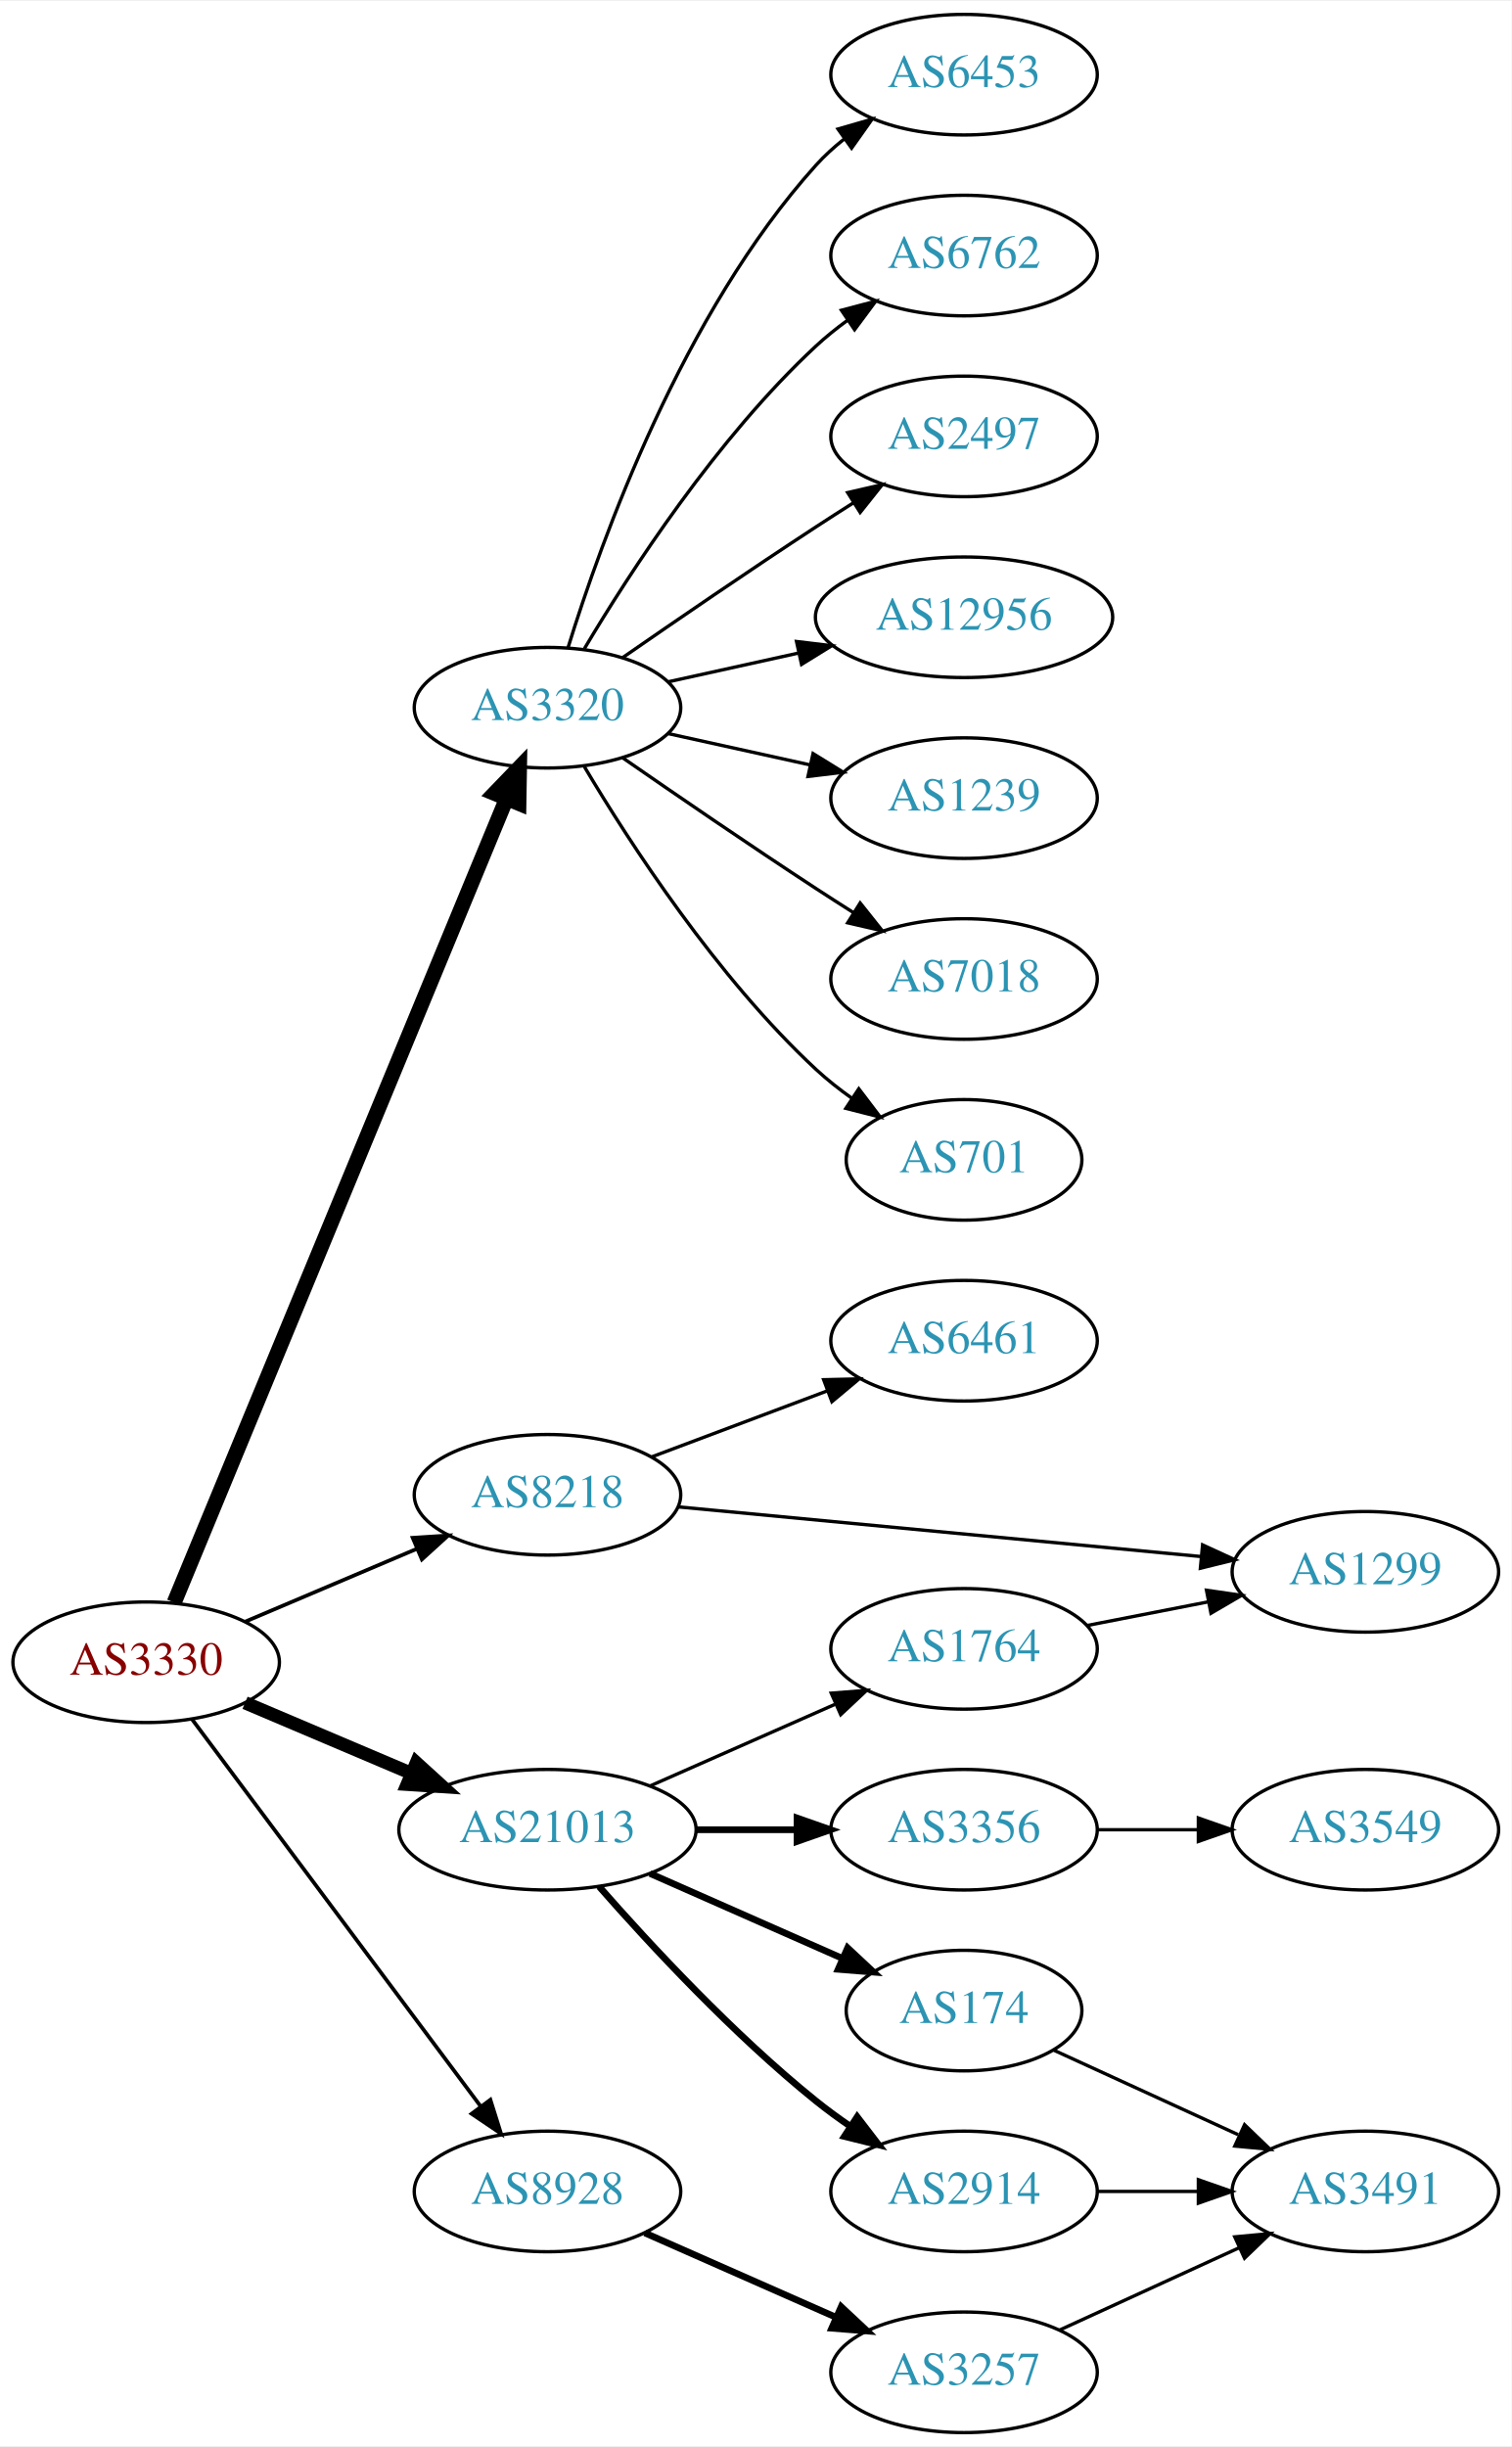
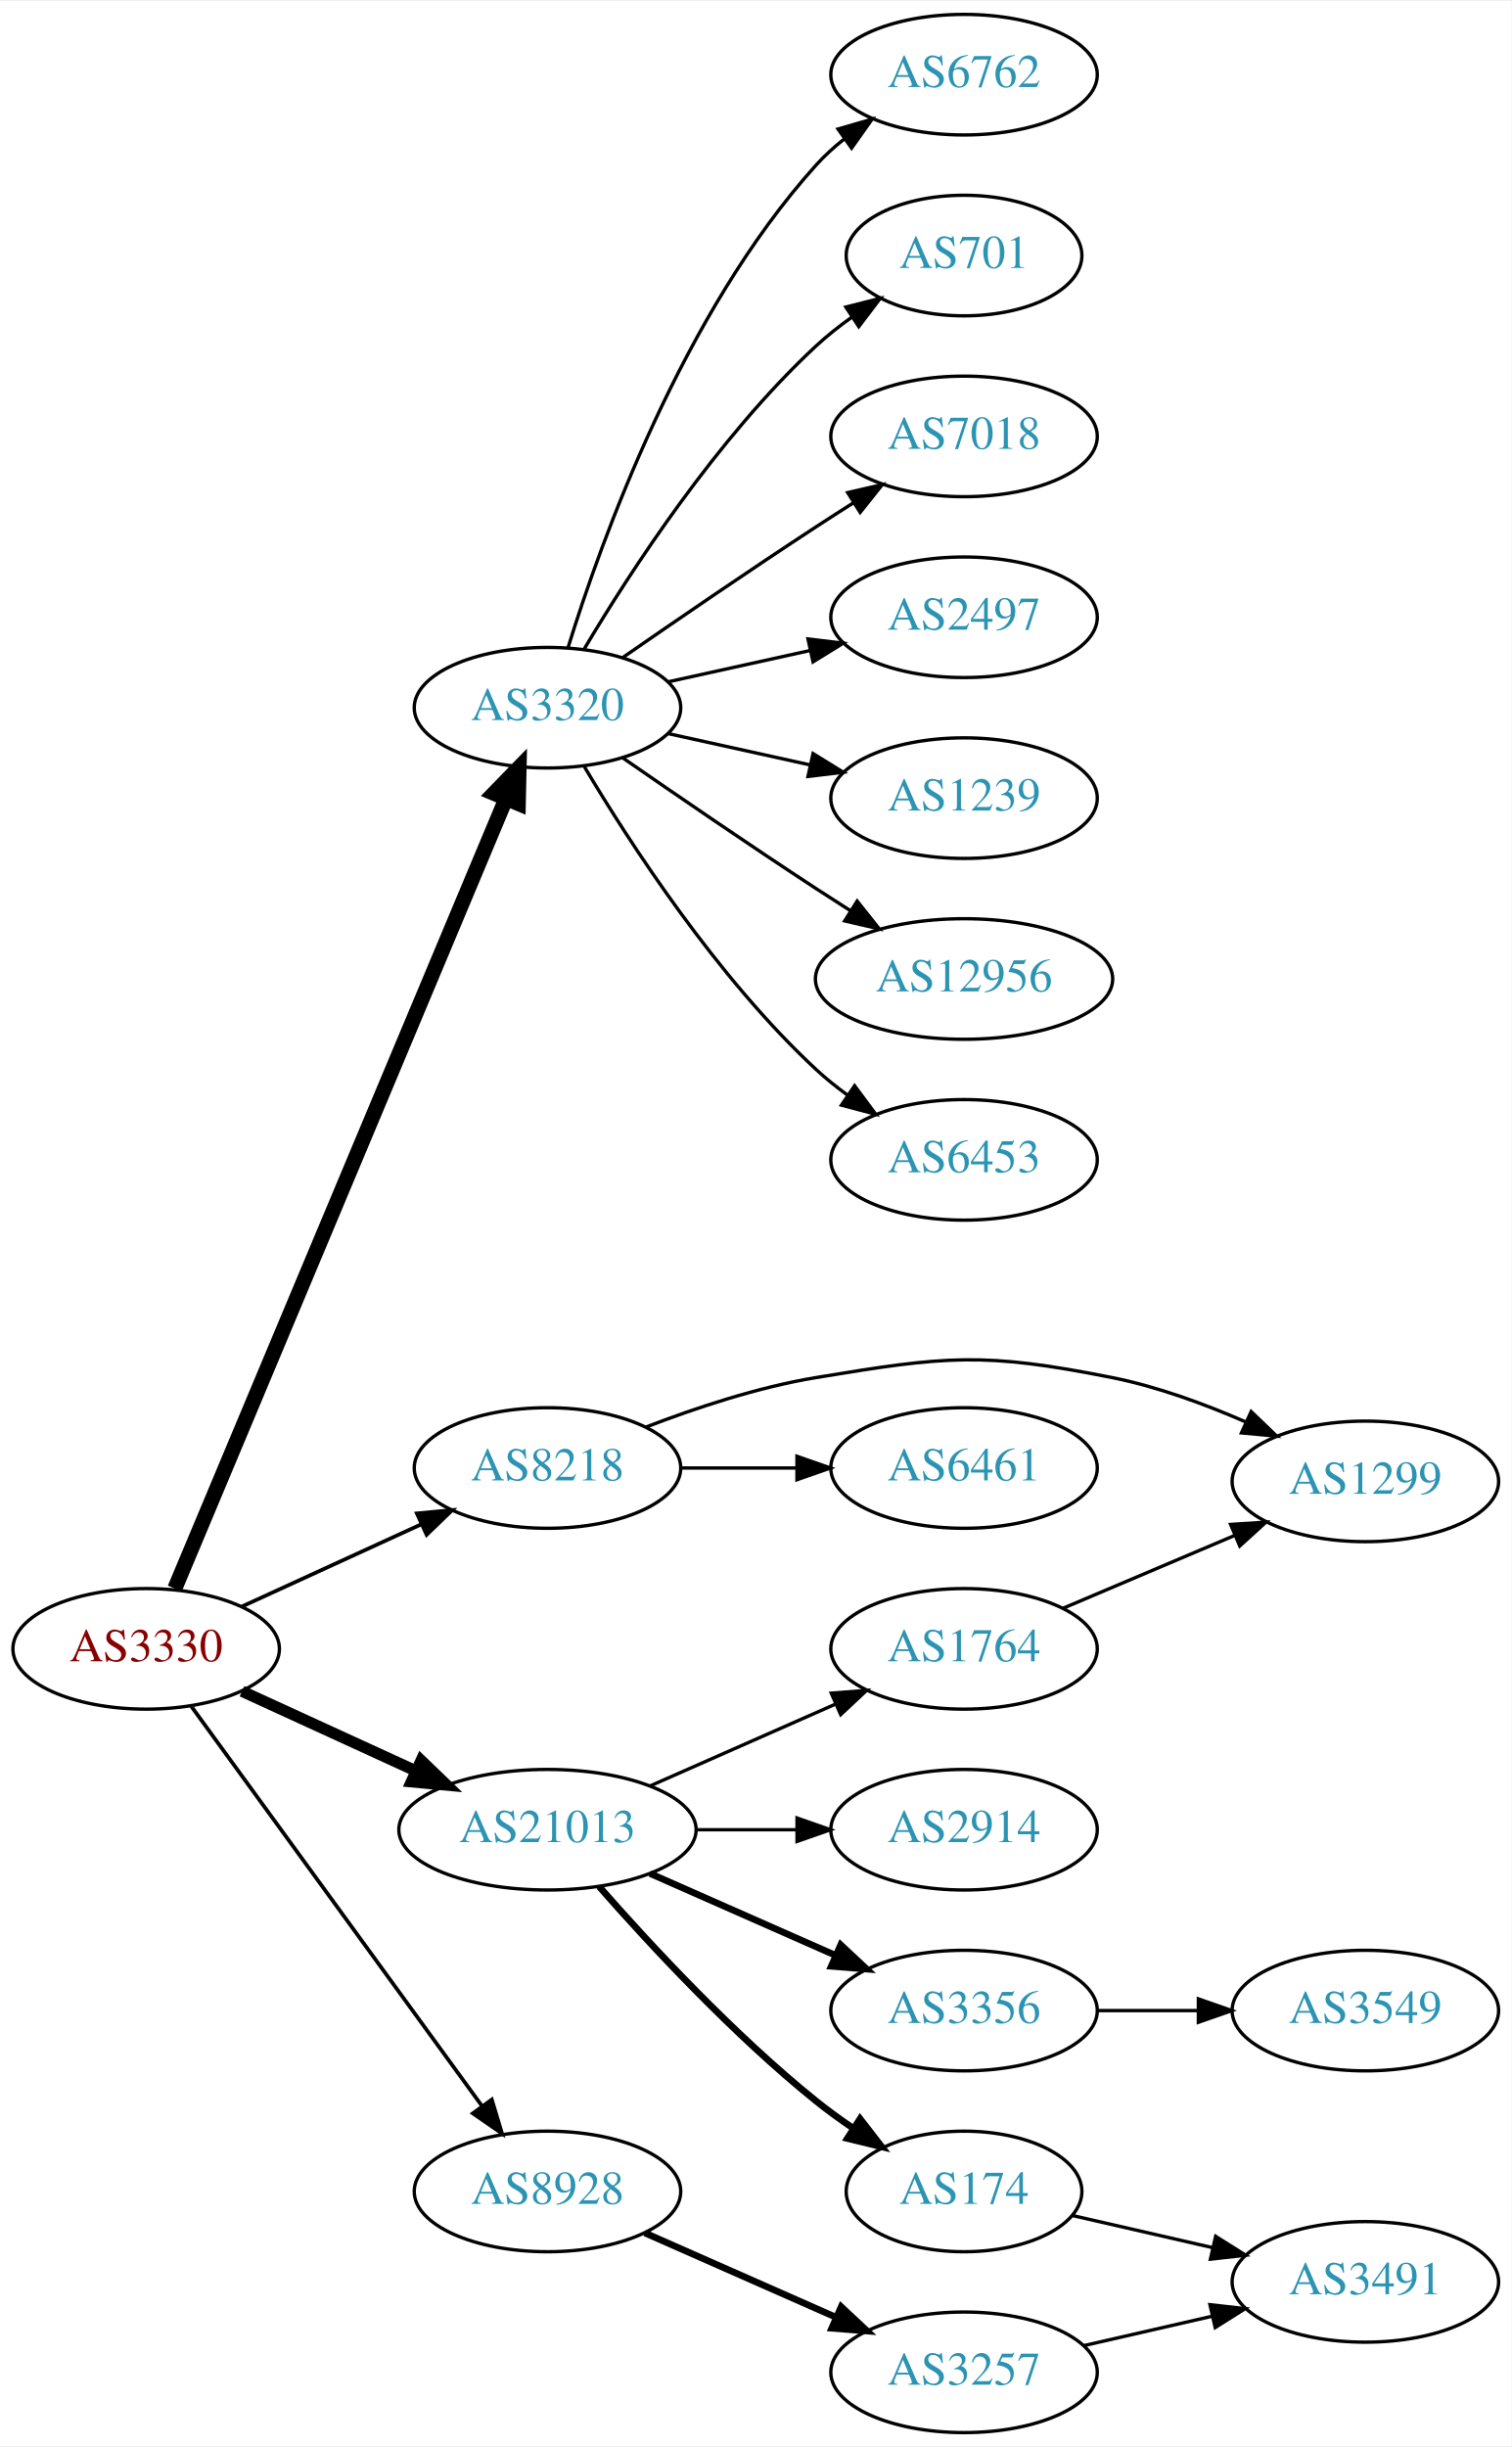
<svg xmlns="http://www.w3.org/2000/svg" xmlns:xlink="http://www.w3.org/1999/xlink" width="451pt" height="730pt" viewBox="0.00 0.00 451.37 730.00">
  <g id="graph0" class="graph" transform="scale(1 1) rotate(0) translate(4 726)">
    <polygon fill="white" stroke="none" points="-4,4 -4,-726 447.37,-726 447.37,4 -4,4" />
    <g id="node1" class="node">
      <g id="a_node1">
        <a xlink:href="/asn/3330" xlink:title="AS3330 ~ Vienna, Austria [AT]">
-           <ellipse fill="#ffffff" stroke="black" cx="39.647" cy="-230" rx="39.794" ry="18" />
-           <text text-anchor="middle" x="39.647" y="-226.3" font-family="Times,serif" font-size="14.00" fill="#880000">AS3330</text>
+           <ellipse fill="#ffffff" stroke="black" cx="39.647" cy="-234" rx="39.794" ry="18" />
+           <text text-anchor="middle" x="39.647" y="-230.3" font-family="Times,serif" font-size="14.00" fill="#880000">AS3330</text>
        </a>
      </g>
    </g>
    <g id="node2" class="node">
      <g id="a_node2">
        <a xlink:href="/asn/3320" xlink:title="AS3320 ~ DTAG [DE]">
          <ellipse fill="#ffffff" stroke="black" cx="159.489" cy="-515" rx="39.794" ry="18" />
          <text text-anchor="middle" x="159.489" y="-511.3" font-family="Times,serif" font-size="14.00" fill="#2c94b3">AS3320</text>
        </a>
      </g>
    </g>
    <g id="edge1" class="edge">
-       <path fill="none" stroke="black" stroke-width="4.5" d="M48.018,-247.828C67.982,-296.111 123.203,-429.661 147.158,-487.596" />
-       <polygon fill="black" stroke="black" stroke-width="4.5" points="143.66,-489.442 151.12,-497.179 150.938,-486.433 143.66,-489.442" />
+       <path fill="none" stroke="black" stroke-width="4.5" d="M48.197,-252.005C68.276,-299.885 123.086,-430.581 147.035,-487.688" />
+       <polygon fill="black" stroke="black" stroke-width="4.5" points="143.503,-489.446 151.001,-497.145 150.765,-486.4 143.503,-489.446" />
    </g>
    <g id="node3" class="node">
      <g id="a_node3">
        <a xlink:href="/asn/8218" xlink:title="AS8218 ~ legacy Neotelecoms [FR]">
-           <ellipse fill="#ffffff" stroke="black" cx="159.489" cy="-280" rx="39.794" ry="18" />
-           <text text-anchor="middle" x="159.489" y="-276.3" font-family="Times,serif" font-size="14.00" fill="#2c94b3">AS8218</text>
+           <ellipse fill="#ffffff" stroke="black" cx="159.489" cy="-288" rx="39.794" ry="18" />
+           <text text-anchor="middle" x="159.489" y="-284.3" font-family="Times,serif" font-size="14.00" fill="#2c94b3">AS8218</text>
        </a>
      </g>
    </g>
    <g id="edge2" class="edge">
-       <path fill="none" stroke="black" stroke-width="1.125" d="M69.173,-242.104C84.547,-248.627 103.723,-256.763 120.362,-263.823" />
-       <polygon fill="black" stroke="black" stroke-width="1.125" points="119.244,-267.151 129.817,-267.835 121.978,-260.707 119.244,-267.151" />
+       <path fill="none" stroke="black" stroke-width="1.125" d="M68.275,-246.661C84.232,-253.973 104.503,-263.261 121.786,-271.181" />
+       <polygon fill="black" stroke="black" stroke-width="1.125" points="120.484,-274.435 131.033,-275.419 123.4,-268.071 120.484,-274.435" />
    </g>
    <g id="node4" class="node">
      <g id="a_node4">
        <a xlink:href="/asn/8928" xlink:title="AS8928 ~ INTEROUTE [GB]">
          <ellipse fill="#ffffff" stroke="black" cx="159.489" cy="-72" rx="39.794" ry="18" />
          <text text-anchor="middle" x="159.489" y="-68.3" font-family="Times,serif" font-size="14.00" fill="#2c94b3">AS8928</text>
        </a>
      </g>
    </g>
    <g id="edge3" class="edge">
-       <path fill="none" stroke="black" stroke-width="1.125" d="M53.258,-213.091C73.969,-185.321 115.305,-129.9 139.548,-97.395" />
-       <polygon fill="black" stroke="black" stroke-width="1.125" points="142.438,-99.375 145.611,-89.266 136.827,-95.19 142.438,-99.375" />
+       <path fill="none" stroke="black" stroke-width="1.125" d="M53.035,-216.969C73.757,-188.483 115.56,-131.015 139.848,-97.626" />
+       <polygon fill="black" stroke="black" stroke-width="1.125" points="142.86,-99.436 145.912,-89.29 137.199,-95.318 142.86,-99.436" />
    </g>
    <g id="node5" class="node">
      <g id="a_node5">
        <a xlink:href="/asn/21013" xlink:title="AS21013 ~ Wels, AT [AT]">
          <ellipse fill="#ffffff" stroke="black" cx="159.489" cy="-180" rx="44.393" ry="18" />
          <text text-anchor="middle" x="159.489" y="-176.3" font-family="Times,serif" font-size="14.00" fill="#2c94b3">AS21013</text>
        </a>
      </g>
    </g>
    <g id="edge4" class="edge">
-       <path fill="none" stroke="black" stroke-width="3.938" d="M69.173,-217.896C84.091,-211.566 102.59,-203.718 118.876,-196.808" />
-       <polygon fill="black" stroke="black" stroke-width="3.938" points="120.327,-199.994 128.166,-192.866 117.593,-193.55 120.327,-199.994" />
+       <path fill="none" stroke="black" stroke-width="3.375" d="M68.275,-221.339C83.773,-214.238 103.34,-205.272 120.286,-197.506" />
+       <polygon fill="black" stroke="black" stroke-width="3.375" points="121.756,-200.683 129.389,-193.335 118.84,-194.319 121.756,-200.683" />
    </g>
    <g id="node6" class="node">
      <g id="a_node6">
-         <a xlink:href="/asn/6453" xlink:title="AS6453 ~ TATA COMMUNICATIONS (AMERICA) INC [US]">
+         <a xlink:href="/asn/6762" xlink:title="AS6762 ~ TELECOM ITALIA SPARKLE S.p.A. [IT]">
          <ellipse fill="#ffffff" stroke="black" cx="283.881" cy="-704" rx="39.794" ry="18" />
-           <text text-anchor="middle" x="283.881" y="-700.3" font-family="Times,serif" font-size="14.00" fill="#2c94b3">AS6453</text>
+           <text text-anchor="middle" x="283.881" y="-700.3" font-family="Times,serif" font-size="14.00" fill="#2c94b3">AS6762</text>
        </a>
      </g>
    </g>
    <g id="edge5" class="edge">
      <path fill="none" stroke="black" d="M165.627,-532.94C175.529,-564.979 199.867,-632.812 239.685,-677 242.201,-679.792 245.072,-682.401 248.111,-684.812" />
      <polygon fill="black" stroke="black" points="246.24,-687.776 256.419,-690.715 250.295,-682.07 246.24,-687.776" />
    </g>
    <g id="node7" class="node">
      <g id="a_node7">
-         <a xlink:href="/asn/6762" xlink:title="AS6762 ~ TELECOM ITALIA SPARKLE S.p.A. [IT]">
-           <ellipse fill="#ffffff" stroke="black" cx="283.881" cy="-650" rx="39.794" ry="18" />
-           <text text-anchor="middle" x="283.881" y="-646.3" font-family="Times,serif" font-size="14.00" fill="#2c94b3">AS6762</text>
+         <a xlink:href="/asn/701" xlink:title="AS701 ~ UUNET [US]">
+           <ellipse fill="#ffffff" stroke="black" cx="283.881" cy="-650" rx="35.194" ry="18" />
+           <text text-anchor="middle" x="283.881" y="-646.3" font-family="Times,serif" font-size="14.00" fill="#2c94b3">AS701</text>
        </a>
      </g>
    </g>
    <g id="edge6" class="edge">
-       <path fill="none" stroke="black" d="M170.535,-532.671C184.106,-555.472 210.038,-595.472 239.685,-623 242.591,-625.699 245.805,-628.28 249.129,-630.703" />
-       <polygon fill="black" stroke="black" points="247.264,-633.667 257.507,-636.375 251.188,-627.87 247.264,-633.667" />
+       <path fill="none" stroke="black" d="M170.535,-532.671C184.106,-555.472 210.038,-595.472 239.685,-623 242.982,-626.061 246.675,-628.972 250.476,-631.672" />
+       <polygon fill="black" stroke="black" points="248.586,-634.619 258.857,-637.22 252.45,-628.781 248.586,-634.619" />
    </g>
    <g id="node8" class="node">
      <g id="a_node8">
-         <a xlink:href="/asn/2497" xlink:title="AS2497 ~ Internet Initiative Japan Inc. [JP]">
+         <a xlink:href="/asn/7018" xlink:title="AS7018 ~ AT&amp;T Services, Inc. [US]">
          <ellipse fill="#ffffff" stroke="black" cx="283.881" cy="-596" rx="39.794" ry="18" />
-           <text text-anchor="middle" x="283.881" y="-592.3" font-family="Times,serif" font-size="14.00" fill="#2c94b3">AS2497</text>
+           <text text-anchor="middle" x="283.881" y="-592.3" font-family="Times,serif" font-size="14.00" fill="#2c94b3">AS7018</text>
        </a>
      </g>
    </g>
    <g id="edge7" class="edge">
      <path fill="none" stroke="black" d="M181.846,-529.901C197.697,-540.877 219.9,-556.079 239.685,-569 243.267,-571.339 247.038,-573.759 250.798,-576.144" />
      <polygon fill="black" stroke="black" points="249.131,-579.231 259.459,-581.596 252.86,-573.307 249.131,-579.231" />
    </g>
    <g id="node9" class="node">
      <g id="a_node9">
-         <a xlink:href="/asn/12956" xlink:title="AS12956 ~ TELXIUS [ES]">
-           <ellipse fill="#ffffff" stroke="black" cx="283.881" cy="-542" rx="44.393" ry="18" />
-           <text text-anchor="middle" x="283.881" y="-538.3" font-family="Times,serif" font-size="14.00" fill="#2c94b3">AS12956</text>
+         <a xlink:href="/asn/2497" xlink:title="AS2497 ~ Internet Initiative Japan Inc. [JP]">
+           <ellipse fill="#ffffff" stroke="black" cx="283.881" cy="-542" rx="39.794" ry="18" />
+           <text text-anchor="middle" x="283.881" y="-538.3" font-family="Times,serif" font-size="14.00" fill="#2c94b3">AS2497</text>
        </a>
      </g>
    </g>
    <g id="edge8" class="edge">
-       <path fill="none" stroke="black" d="M195.562,-522.737C207.601,-525.393 221.301,-528.415 234.222,-531.266" />
-       <polygon fill="black" stroke="black" points="233.852,-534.768 244.371,-533.505 235.36,-527.932 233.852,-534.768" />
+       <path fill="none" stroke="black" d="M195.562,-522.737C208.749,-525.646 223.929,-528.995 237.894,-532.076" />
+       <polygon fill="black" stroke="black" points="237.284,-535.525 247.803,-534.262 238.792,-528.69 237.284,-535.525" />
    </g>
    <g id="node10" class="node">
      <g id="a_node10">
        <a xlink:href="/asn/1239" xlink:title="AS1239 ~ Sprint [US]">
          <ellipse fill="#ffffff" stroke="black" cx="283.881" cy="-488" rx="39.794" ry="18" />
          <text text-anchor="middle" x="283.881" y="-484.3" font-family="Times,serif" font-size="14.00" fill="#2c94b3">AS1239</text>
        </a>
      </g>
    </g>
    <g id="edge9" class="edge">
      <path fill="none" stroke="black" d="M195.562,-507.263C208.749,-504.354 223.929,-501.005 237.894,-497.924" />
      <polygon fill="black" stroke="black" points="238.792,-501.31 247.803,-495.738 237.284,-494.475 238.792,-501.31" />
    </g>
    <g id="node11" class="node">
      <g id="a_node11">
-         <a xlink:href="/asn/7018" xlink:title="AS7018 ~ AT&amp;T Services, Inc. [US]">
-           <ellipse fill="#ffffff" stroke="black" cx="283.881" cy="-434" rx="39.794" ry="18" />
-           <text text-anchor="middle" x="283.881" y="-430.3" font-family="Times,serif" font-size="14.00" fill="#2c94b3">AS7018</text>
+         <a xlink:href="/asn/12956" xlink:title="AS12956 ~ TELXIUS [ES]">
+           <ellipse fill="#ffffff" stroke="black" cx="283.881" cy="-434" rx="44.393" ry="18" />
+           <text text-anchor="middle" x="283.881" y="-430.3" font-family="Times,serif" font-size="14.00" fill="#2c94b3">AS12956</text>
        </a>
      </g>
    </g>
    <g id="edge10" class="edge">
-       <path fill="none" stroke="black" d="M181.846,-500.099C197.697,-489.123 219.9,-473.921 239.685,-461 243.267,-458.661 247.038,-456.241 250.798,-453.856" />
-       <polygon fill="black" stroke="black" points="252.86,-456.693 259.459,-448.404 249.131,-450.769 252.86,-456.693" />
+       <path fill="none" stroke="black" d="M181.846,-500.099C197.697,-489.123 219.9,-473.921 239.685,-461 243.006,-458.831 246.488,-456.594 249.974,-454.379" />
+       <polygon fill="black" stroke="black" points="251.964,-457.262 258.557,-448.968 248.231,-451.34 251.964,-457.262" />
    </g>
    <g id="node12" class="node">
      <g id="a_node12">
-         <a xlink:href="/asn/701" xlink:title="AS701 ~ UUNET [US]">
-           <ellipse fill="#ffffff" stroke="black" cx="283.881" cy="-380" rx="35.194" ry="18" />
-           <text text-anchor="middle" x="283.881" y="-376.3" font-family="Times,serif" font-size="14.00" fill="#2c94b3">AS701</text>
+         <a xlink:href="/asn/6453" xlink:title="AS6453 ~ TATA COMMUNICATIONS (AMERICA) INC [US]">
+           <ellipse fill="#ffffff" stroke="black" cx="283.881" cy="-380" rx="39.794" ry="18" />
+           <text text-anchor="middle" x="283.881" y="-376.3" font-family="Times,serif" font-size="14.00" fill="#2c94b3">AS6453</text>
        </a>
      </g>
    </g>
    <g id="edge11" class="edge">
-       <path fill="none" stroke="black" d="M170.535,-497.329C184.106,-474.528 210.038,-434.528 239.685,-407 242.982,-403.939 246.675,-401.028 250.476,-398.328" />
-       <polygon fill="black" stroke="black" points="252.45,-401.219 258.857,-392.78 248.586,-395.381 252.45,-401.219" />
+       <path fill="none" stroke="black" d="M170.535,-497.329C184.106,-474.528 210.038,-434.528 239.685,-407 242.591,-404.301 245.805,-401.72 249.129,-399.297" />
+       <polygon fill="black" stroke="black" points="251.188,-402.13 257.507,-393.625 247.264,-396.333 251.188,-402.13" />
    </g>
    <g id="node13" class="node">
      <g id="a_node13">
-         <a xlink:href="/asn/6461" xlink:title="AS6461 ~ Zayo Bandwidth [US]">
-           <ellipse fill="#ffffff" stroke="black" cx="283.881" cy="-326" rx="39.794" ry="18" />
-           <text text-anchor="middle" x="283.881" y="-322.3" font-family="Times,serif" font-size="14.00" fill="#2c94b3">AS6461</text>
+         <a xlink:href="/asn/1299" xlink:title="AS1299 ~ Telia Carrier [EU]">
+           <ellipse fill="#ffffff" stroke="black" cx="403.724" cy="-284" rx="39.794" ry="18" />
+           <text text-anchor="middle" x="403.724" y="-280.3" font-family="Times,serif" font-size="14.00" fill="#2c94b3">AS1299</text>
        </a>
      </g>
    </g>
    <g id="edge12" class="edge">
-       <path fill="none" stroke="black" d="M190.743,-291.371C206.484,-297.287 225.931,-304.596 242.896,-310.972" />
-       <polygon fill="black" stroke="black" points="241.959,-314.359 252.551,-314.601 244.421,-307.806 241.959,-314.359" />
+       <path fill="none" stroke="black" d="M188.866,-300.208C203.704,-305.936 222.345,-312.125 239.685,-315 278.442,-321.425 289.55,-322.682 328.077,-315 341.542,-312.315 355.619,-307.154 367.872,-301.802" />
+       <polygon fill="black" stroke="black" points="369.621,-304.851 377.262,-297.512 366.712,-298.484 369.621,-304.851" />
    </g>
    <g id="node14" class="node">
      <g id="a_node14">
-         <a xlink:href="/asn/1299" xlink:title="AS1299 ~ Telia Carrier [EU]">
-           <ellipse fill="#ffffff" stroke="black" cx="403.724" cy="-257" rx="39.794" ry="18" />
-           <text text-anchor="middle" x="403.724" y="-253.3" font-family="Times,serif" font-size="14.00" fill="#2c94b3">AS1299</text>
+         <a xlink:href="/asn/6461" xlink:title="AS6461 ~ Zayo Bandwidth [US]">
+           <ellipse fill="#ffffff" stroke="black" cx="283.881" cy="-288" rx="39.794" ry="18" />
+           <text text-anchor="middle" x="283.881" y="-284.3" font-family="Times,serif" font-size="14.00" fill="#2c94b3">AS6461</text>
        </a>
      </g>
    </g>
    <g id="edge13" class="edge">
-       <path fill="none" stroke="black" d="M198.338,-276.406C240.522,-272.401 308.827,-265.915 354.731,-261.557" />
-       <polygon fill="black" stroke="black" points="355.117,-265.036 364.741,-260.606 354.455,-258.067 355.117,-265.036" />
+       <path fill="none" stroke="black" d="M199.215,-288C210.153,-288 222.204,-288 233.67,-288" />
+       <polygon fill="black" stroke="black" points="233.987,-291.5 243.987,-288 233.987,-284.5 233.987,-291.5" />
    </g>
    <g id="node15" class="node">
      <g id="a_node15">
        <a xlink:href="/asn/3257" xlink:title="AS3257 ~ GTT [DE]">
          <ellipse fill="#ffffff" stroke="black" cx="283.881" cy="-18" rx="39.794" ry="18" />
          <text text-anchor="middle" x="283.881" y="-14.3" font-family="Times,serif" font-size="14.00" fill="#2c94b3">AS3257</text>
        </a>
      </g>
    </g>
    <g id="edge14" class="edge">
      <path fill="none" stroke="black" stroke-width="2" d="M188.568,-59.611C205.516,-52.134 227.313,-42.517 245.683,-34.412" />
      <polygon fill="black" stroke="black" stroke-width="2" points="247.196,-37.57 254.933,-30.331 244.371,-31.166 247.196,-37.57" />
    </g>
    <g id="node17" class="node">
      <g id="a_node17">
-         <a xlink:href="/asn/2914" xlink:title="AS2914 ~ NTT America, Inc. [US]">
-           <ellipse fill="#ffffff" stroke="black" cx="283.881" cy="-72" rx="39.794" ry="18" />
-           <text text-anchor="middle" x="283.881" y="-68.3" font-family="Times,serif" font-size="14.00" fill="#2c94b3">AS2914</text>
+         <a xlink:href="/asn/174" xlink:title="AS174 ~ Cogent Communications [US]">
+           <ellipse fill="#ffffff" stroke="black" cx="283.881" cy="-72" rx="35.194" ry="18" />
+           <text text-anchor="middle" x="283.881" y="-68.3" font-family="Times,serif" font-size="14.00" fill="#2c94b3">AS174</text>
        </a>
      </g>
    </g>
    <g id="edge16" class="edge">
-       <path fill="none" stroke="black" stroke-width="2" d="M174.922,-163.017C190.053,-145.771 215.017,-118.852 239.685,-99 242.941,-96.38 246.466,-93.808 250.05,-91.354" />
-       <polygon fill="black" stroke="black" stroke-width="2" points="251.969,-94.281 258.423,-85.879 248.138,-88.423 251.969,-94.281" />
+       <path fill="none" stroke="black" stroke-width="2" d="M174.922,-163.017C190.053,-145.771 215.017,-118.852 239.685,-99 243.19,-96.179 247.008,-93.413 250.876,-90.791" />
+       <polygon fill="black" stroke="black" stroke-width="2" points="252.834,-93.694 259.322,-85.318 249.027,-87.82 252.834,-93.694" />
    </g>
    <g id="node18" class="node">
      <g id="a_node18">
-         <a xlink:href="/asn/174" xlink:title="AS174 ~ Cogent Communications [US]">
-           <ellipse fill="#ffffff" stroke="black" cx="283.881" cy="-126" rx="35.194" ry="18" />
-           <text text-anchor="middle" x="283.881" y="-122.3" font-family="Times,serif" font-size="14.00" fill="#2c94b3">AS174</text>
+         <a xlink:href="/asn/3356" xlink:title="AS3356 ~ Level 3 Parent, LLC [US]">
+           <ellipse fill="#ffffff" stroke="black" cx="283.881" cy="-126" rx="39.794" ry="18" />
+           <text text-anchor="middle" x="283.881" y="-122.3" font-family="Times,serif" font-size="14.00" fill="#2c94b3">AS3356</text>
        </a>
      </g>
    </g>
    <g id="edge17" class="edge">
-       <path fill="none" stroke="black" stroke-width="2" d="M190.117,-166.928C207.388,-159.308 229.278,-149.65 247.457,-141.629" />
-       <polygon fill="black" stroke="black" stroke-width="2" points="249.114,-144.724 256.85,-137.485 246.288,-138.32 249.114,-144.724" />
+       <path fill="none" stroke="black" stroke-width="2" d="M190.117,-166.928C206.711,-159.607 227.571,-150.403 245.304,-142.579" />
+       <polygon fill="black" stroke="black" stroke-width="2" points="247.051,-145.634 254.788,-138.395 244.226,-139.23 247.051,-145.634" />
    </g>
    <g id="node19" class="node">
      <g id="a_node19">
+         <a xlink:href="/asn/2914" xlink:title="AS2914 ~ NTT America, Inc. [US]">
+           <ellipse fill="#ffffff" stroke="black" cx="283.881" cy="-180" rx="39.794" ry="18" />
+           <text text-anchor="middle" x="283.881" y="-176.3" font-family="Times,serif" font-size="14.00" fill="#2c94b3">AS2914</text>
+         </a>
+       </g>
+     </g>
+     <g id="edge18" class="edge">
+       <path fill="none" stroke="black" d="M203.985,-180C213.674,-180 224.01,-180 233.903,-180" />
+       <polygon fill="black" stroke="black" points="234.006,-183.5 244.006,-180 234.006,-176.5 234.006,-183.5" />
+     </g>
+     <g id="node20" class="node">
+       <g id="a_node20">
        <a xlink:href="/asn/1764" xlink:title="AS1764 ~ NEXTLAYER-AS [AT]">
          <ellipse fill="#ffffff" stroke="black" cx="283.881" cy="-234" rx="39.794" ry="18" />
          <text text-anchor="middle" x="283.881" y="-230.3" font-family="Times,serif" font-size="14.00" fill="#2c94b3">AS1764</text>
        </a>
      </g>
    </g>
-     <g id="edge18" class="edge">
+     <g id="edge19" class="edge">
      <path fill="none" stroke="black" d="M190.117,-193.072C206.711,-200.393 227.571,-209.597 245.304,-217.421" />
      <polygon fill="black" stroke="black" points="244.226,-220.77 254.788,-221.605 247.051,-214.366 244.226,-220.77" />
-     </g>
-     <g id="node20" class="node">
-       <g id="a_node20">
-         <a xlink:href="/asn/3356" xlink:title="AS3356 ~ Level 3 Parent, LLC [US]">
-           <ellipse fill="#ffffff" stroke="black" cx="283.881" cy="-180" rx="39.794" ry="18" />
-           <text text-anchor="middle" x="283.881" y="-176.3" font-family="Times,serif" font-size="14.00" fill="#2c94b3">AS3356</text>
-         </a>
-       </g>
-     </g>
-     <g id="edge19" class="edge">
-       <path fill="none" stroke="black" stroke-width="2" d="M203.985,-180C213.674,-180 224.01,-180 233.903,-180" />
-       <polygon fill="black" stroke="black" stroke-width="2" points="234.006,-183.5 244.006,-180 234.006,-176.5 234.006,-183.5" />
    </g>
    <g id="node16" class="node">
      <g id="a_node16">
        <a xlink:href="/asn/3491" xlink:title="AS3491 ~ PCCW Global, Inc. [US]">
-           <ellipse fill="#ffffff" stroke="black" cx="403.724" cy="-72" rx="39.794" ry="18" />
-           <text text-anchor="middle" x="403.724" y="-68.3" font-family="Times,serif" font-size="14.00" fill="#2c94b3">AS3491</text>
+           <ellipse fill="#ffffff" stroke="black" cx="403.724" cy="-45" rx="39.794" ry="18" />
+           <text text-anchor="middle" x="403.724" y="-41.3" font-family="Times,serif" font-size="14.00" fill="#2c94b3">AS3491</text>
        </a>
      </g>
    </g>
    <g id="edge15" class="edge">
-       <path fill="none" stroke="black" d="M312.51,-30.661C328.467,-37.973 348.738,-47.261 366.02,-55.181" />
-       <polygon fill="black" stroke="black" points="364.719,-58.435 375.268,-59.419 367.635,-52.071 364.719,-58.435" />
-     </g>
-     <g id="edge23" class="edge">
-       <path fill="none" stroke="black" d="M323.794,-72C333.347,-72 343.697,-72 353.659,-72" />
-       <polygon fill="black" stroke="black" points="353.852,-75.5 363.852,-72 353.852,-68.5 353.852,-75.5" />
-     </g>
-     <g id="edge21" class="edge">
-       <path fill="none" stroke="black" d="M310.742,-114.149C326.863,-106.762 347.865,-97.138 365.73,-88.952" />
-       <polygon fill="black" stroke="black" points="367.649,-91.923 375.282,-84.575 364.733,-85.559 367.649,-91.923" />
-     </g>
-     <g id="edge20" class="edge">
-       <path fill="none" stroke="black" d="M320.558,-240.963C331.989,-243.194 344.811,-245.697 356.865,-248.049" />
-       <polygon fill="black" stroke="black" points="356.277,-251.501 366.762,-249.981 357.618,-244.63 356.277,-251.501" />
+       <path fill="none" stroke="black" d="M319.6,-25.955C331.6,-28.704 345.221,-31.825 357.914,-34.733" />
+       <polygon fill="black" stroke="black" points="357.316,-38.187 367.845,-37.009 358.88,-31.364 357.316,-38.187" />
+     </g>
+     <g id="edge22" class="edge">
+       <path fill="none" stroke="black" d="M316.151,-64.835C328.991,-61.894 344.095,-58.433 358.063,-55.233" />
+       <polygon fill="black" stroke="black" points="359.018,-58.605 367.983,-52.96 357.454,-51.782 359.018,-58.605" />
    </g>
    <g id="node21" class="node">
      <g id="a_node21">
        <a xlink:href="/asn/3549" xlink:title="AS3549 ~ Level 3 Parent, LLC [US]">
-           <ellipse fill="#ffffff" stroke="black" cx="403.724" cy="-180" rx="39.794" ry="18" />
-           <text text-anchor="middle" x="403.724" y="-176.3" font-family="Times,serif" font-size="14.00" fill="#2c94b3">AS3549</text>
-         </a>
-       </g>
-     </g>
-     <g id="edge22" class="edge">
-       <path fill="none" stroke="black" d="M323.794,-180C333.347,-180 343.697,-180 353.659,-180" />
-       <polygon fill="black" stroke="black" points="353.852,-183.5 363.852,-180 353.852,-176.5 353.852,-183.5" />
+           <ellipse fill="#ffffff" stroke="black" cx="403.724" cy="-126" rx="39.794" ry="18" />
+           <text text-anchor="middle" x="403.724" y="-122.3" font-family="Times,serif" font-size="14.00" fill="#2c94b3">AS3549</text>
+         </a>
+       </g>
+     </g>
+     <g id="edge20" class="edge">
+       <path fill="none" stroke="black" d="M323.794,-126C333.347,-126 343.697,-126 353.659,-126" />
+       <polygon fill="black" stroke="black" points="353.852,-129.5 363.852,-126 353.852,-122.5 353.852,-129.5" />
+     </g>
+     <g id="edge21" class="edge">
+       <path fill="none" stroke="black" d="M313.408,-246.104C328.782,-252.627 347.958,-260.763 364.596,-267.823" />
+       <polygon fill="black" stroke="black" points="363.479,-271.151 374.052,-271.835 366.213,-264.707 363.479,-271.151" />
    </g>
  </g>
</svg>
